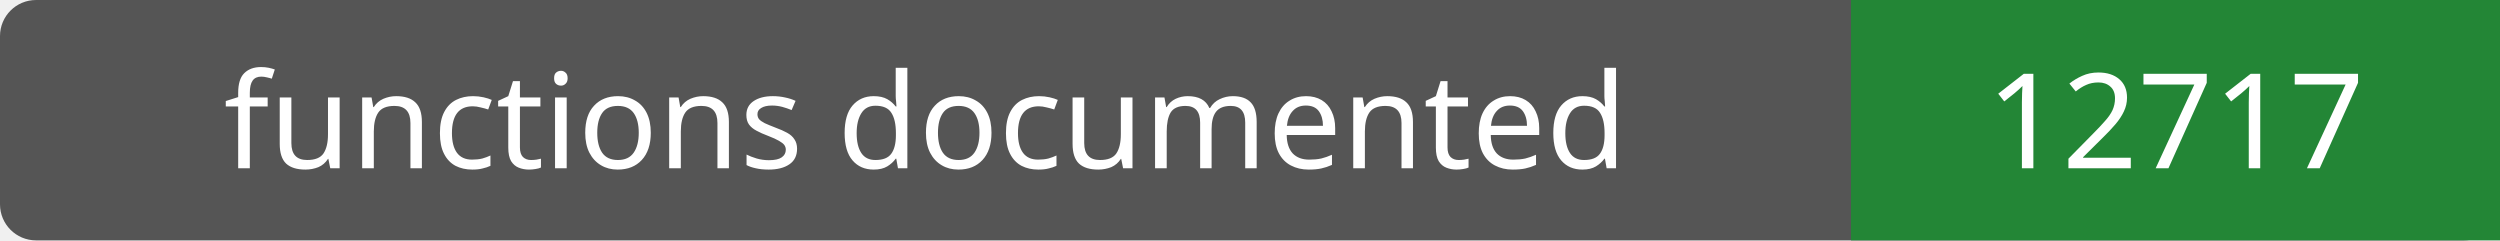
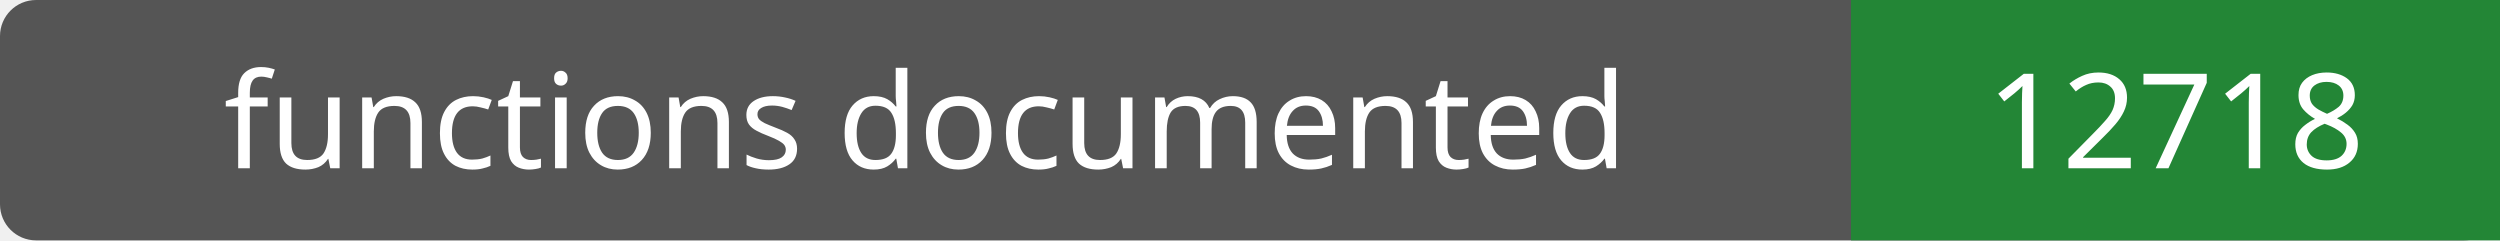
- <svg xmlns="http://www.w3.org/2000/svg" width="208" height="20" role="img" aria-label="functions documented: 12717">
+ <svg xmlns="http://www.w3.org/2000/svg" width="208" height="20" role="img" aria-label="functions documented: 12718">
  <rect width="208" height="20" rx="3" fill="#555" />
  <path fill="#238636" d="M154 0h54v20H154z" />
  <g fill="#fff" text-anchor="middle" font-family="Verdana,sans-serif" font-size="11">
    <text x="77.0" y="14">functions documented</text>
-     <text x="181.0" y="14">12717</text>
+     <text x="181.0" y="14">12718</text>
  </g>
</svg>
